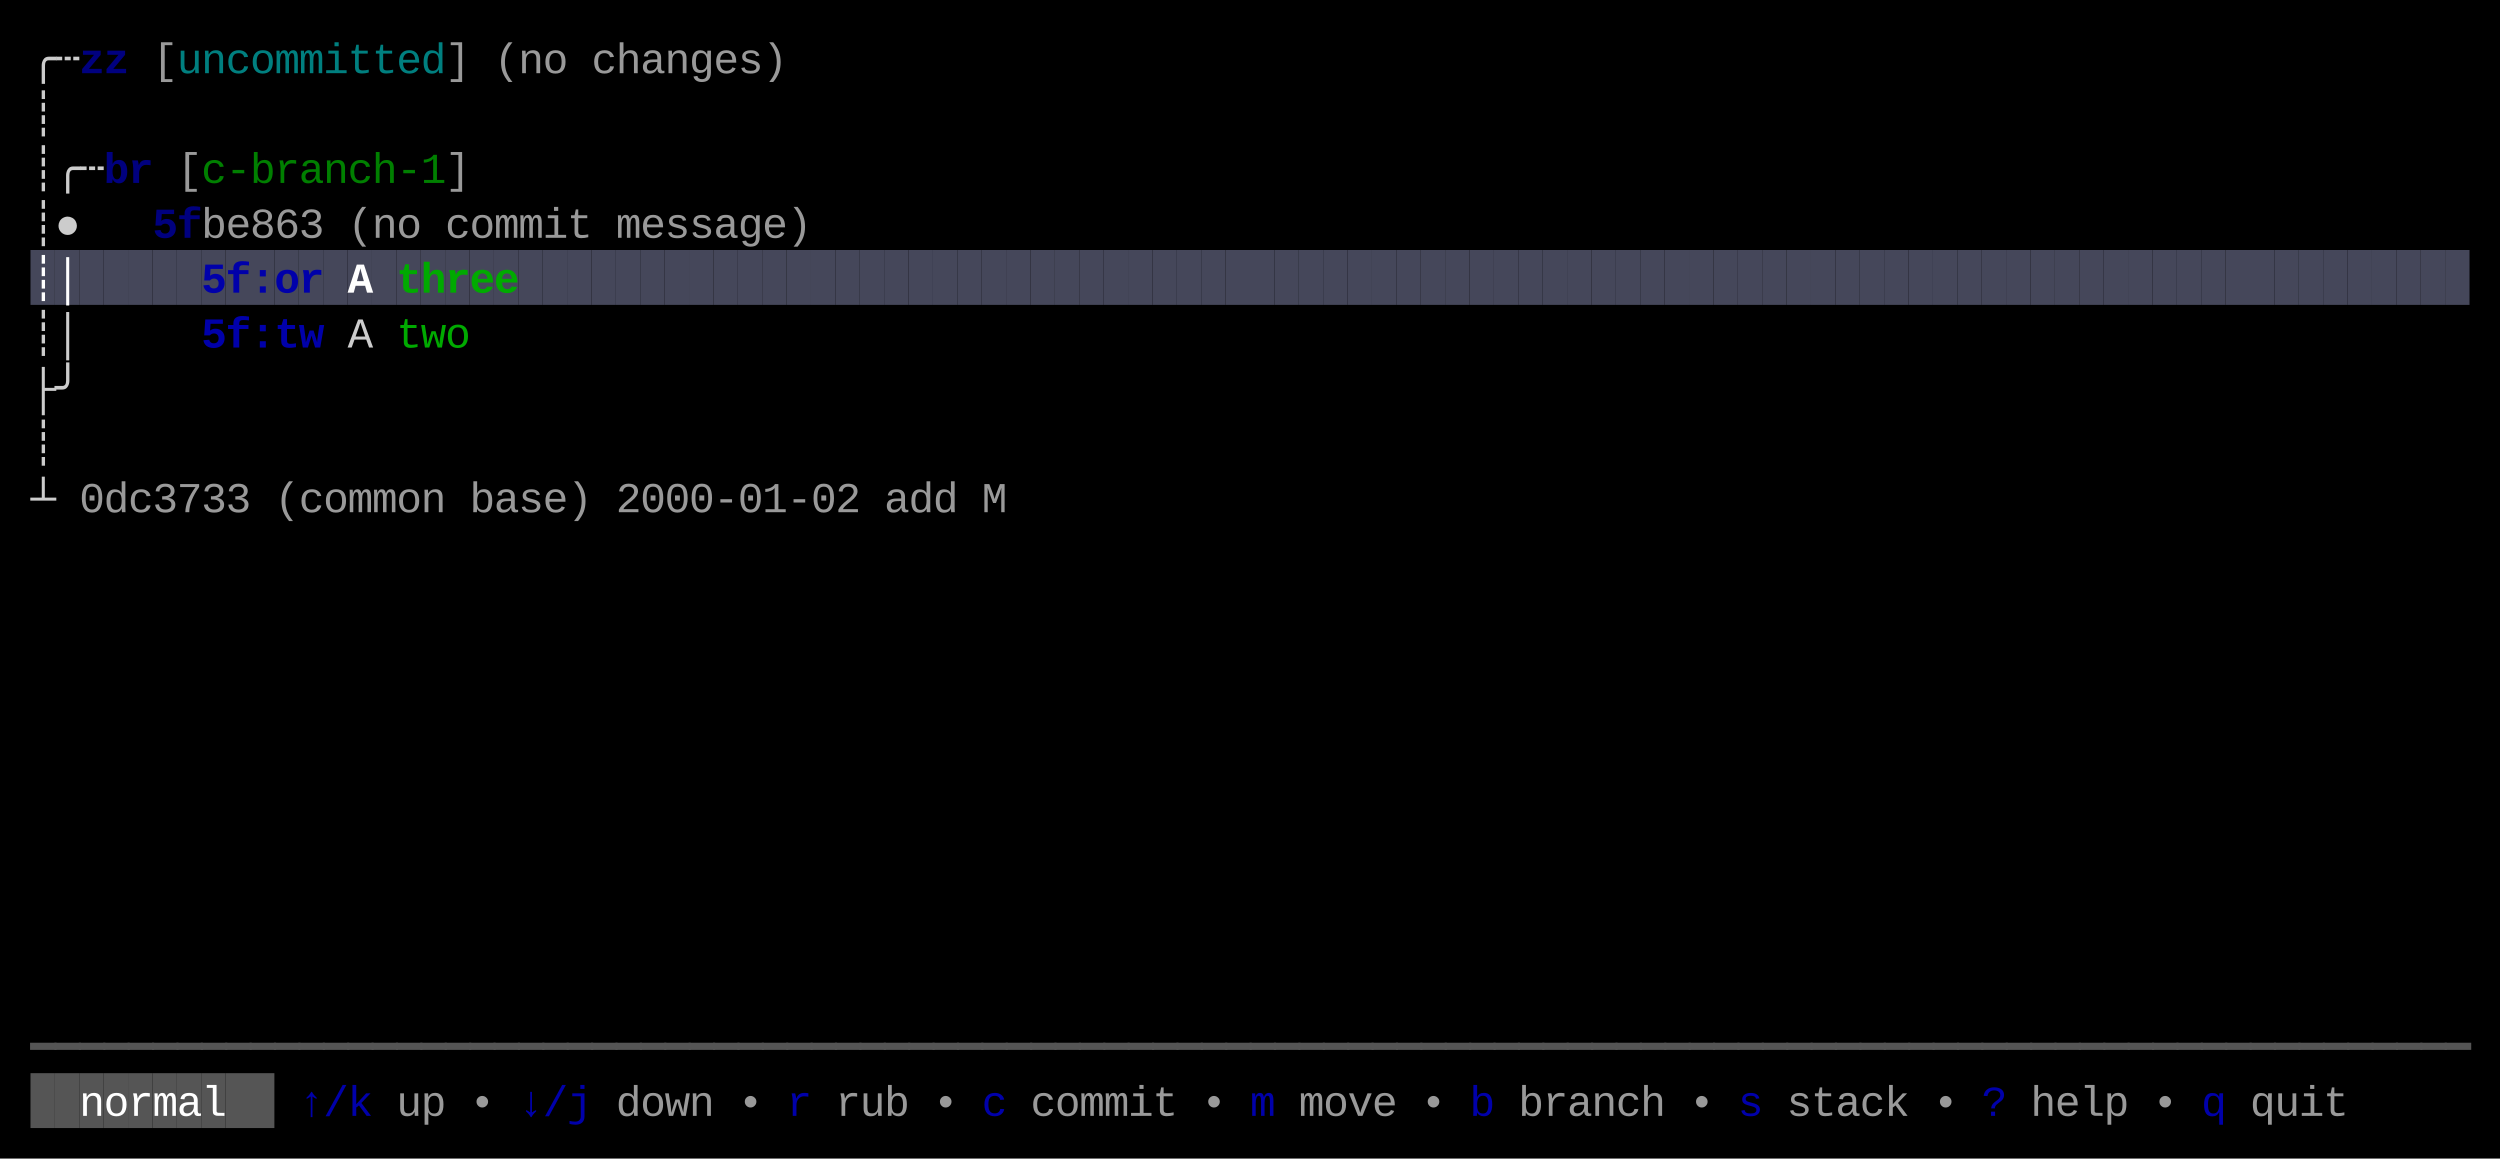
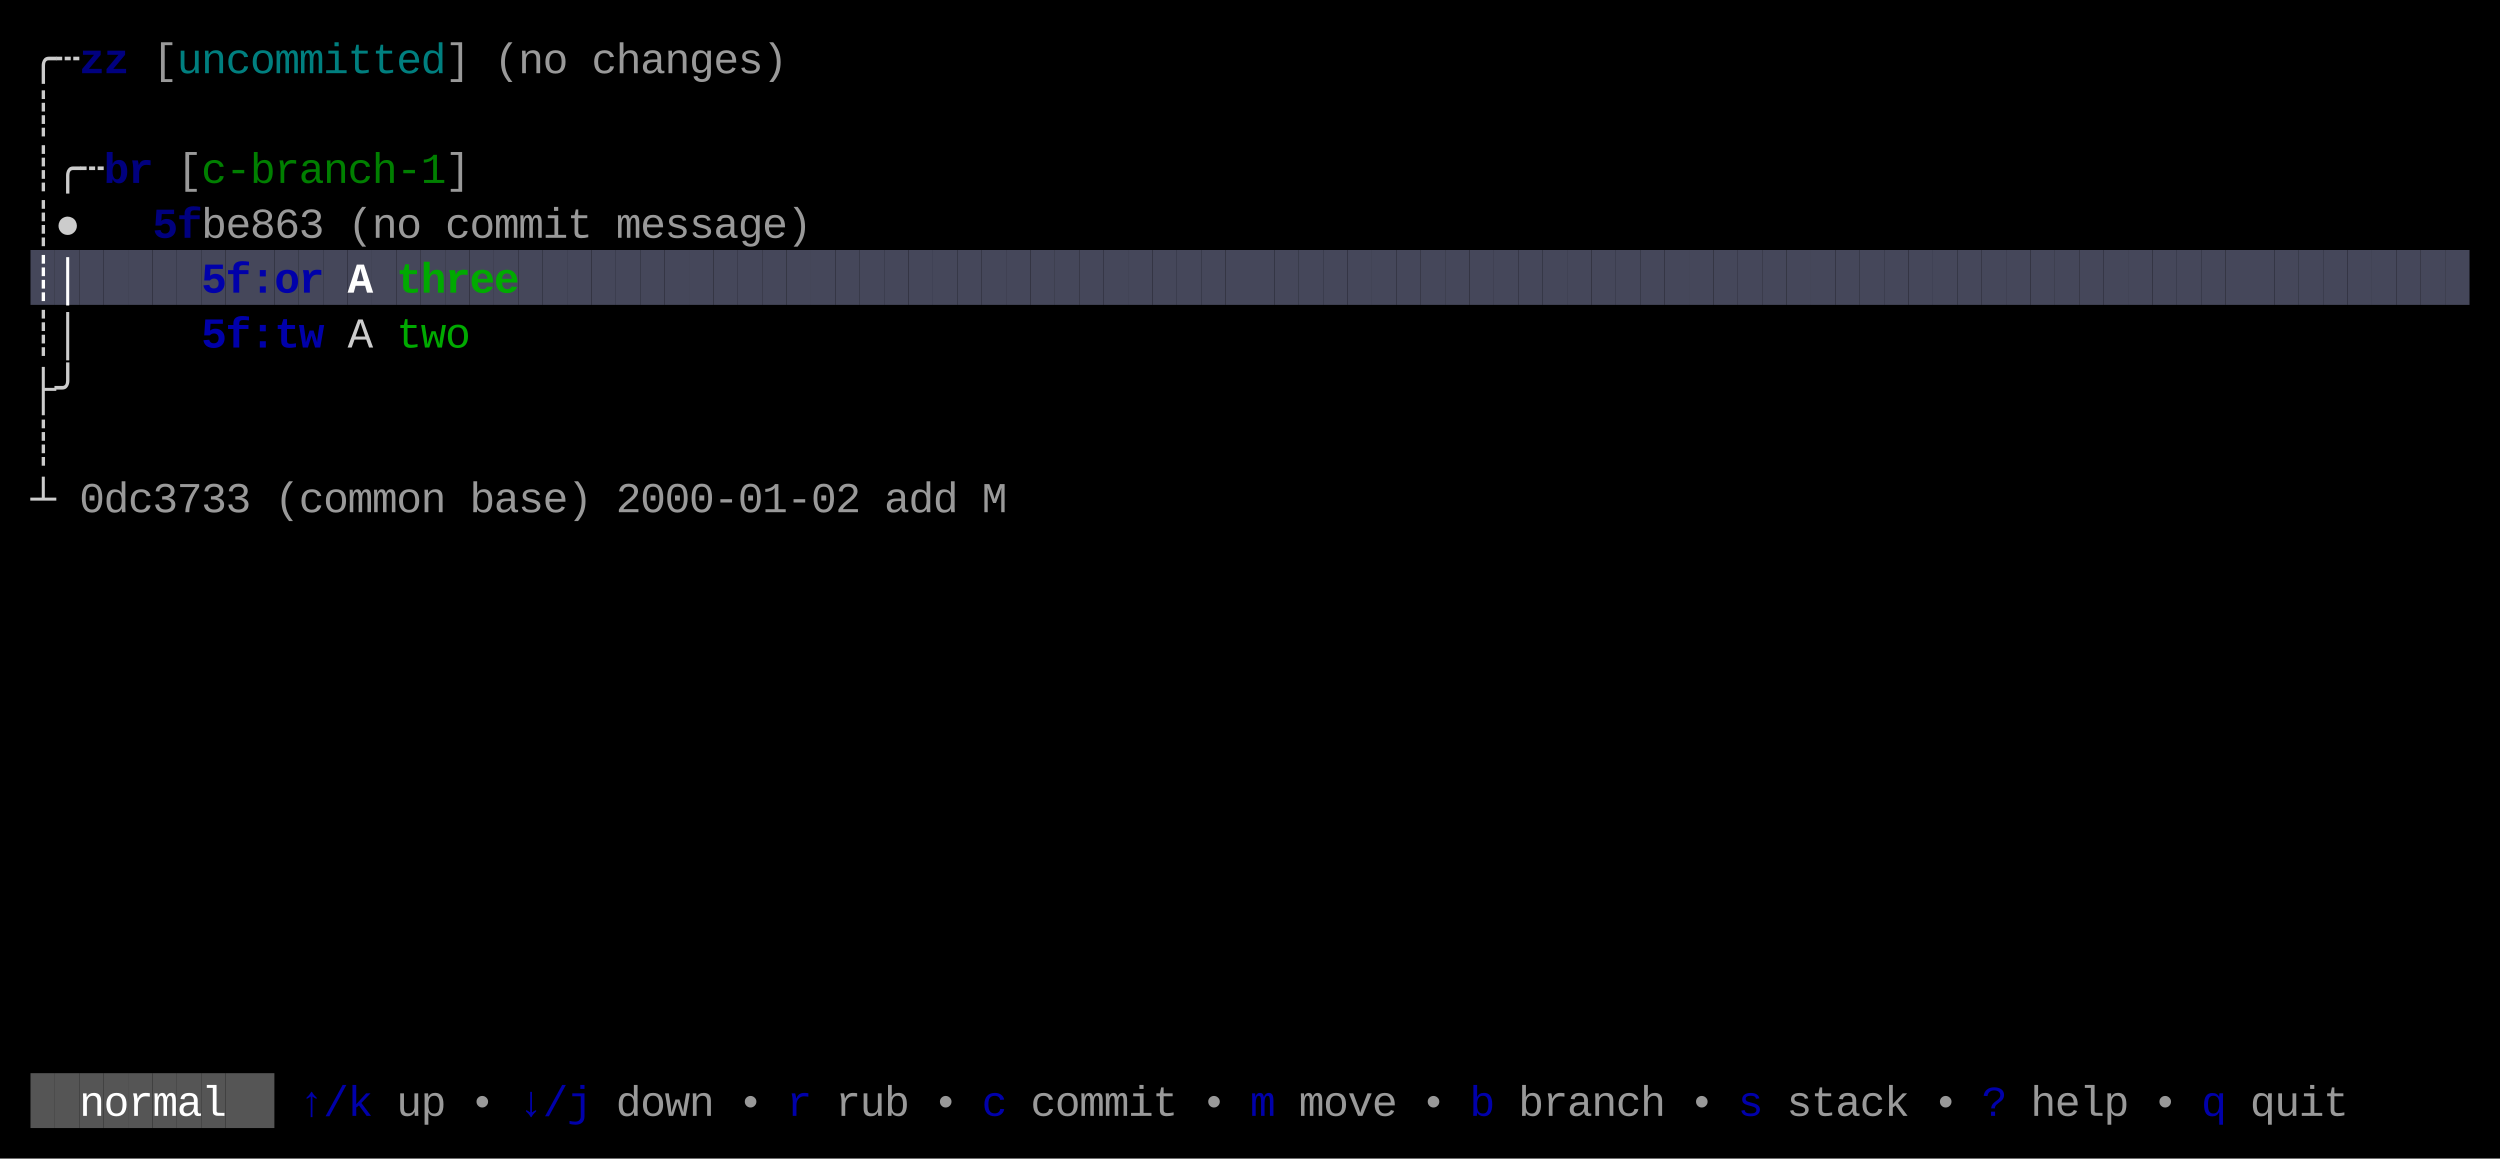
<svg xmlns="http://www.w3.org/2000/svg" width="820" height="380" viewBox="0 0 820 380">
  <rect x="0" y="0" width="820" height="380" fill="#000000" />
  <rect x="10" y="82" width="8" height="18" fill="#45475A" />
  <rect x="18" y="82" width="8" height="18" fill="#45475A" />
  <rect x="26" y="82" width="8" height="18" fill="#45475A" />
  <rect x="34" y="82" width="8" height="18" fill="#45475A" />
  <rect x="42" y="82" width="8" height="18" fill="#45475A" />
  <rect x="50" y="82" width="8" height="18" fill="#45475A" />
  <rect x="58" y="82" width="8" height="18" fill="#45475A" />
  <rect x="66" y="82" width="8" height="18" fill="#45475A" />
  <rect x="74" y="82" width="8" height="18" fill="#45475A" />
  <rect x="82" y="82" width="8" height="18" fill="#45475A" />
  <rect x="90" y="82" width="8" height="18" fill="#45475A" />
  <rect x="98" y="82" width="8" height="18" fill="#45475A" />
  <rect x="106" y="82" width="8" height="18" fill="#45475A" />
  <rect x="114" y="82" width="8" height="18" fill="#45475A" />
  <rect x="122" y="82" width="8" height="18" fill="#45475A" />
  <rect x="130" y="82" width="8" height="18" fill="#45475A" />
  <rect x="138" y="82" width="8" height="18" fill="#45475A" />
  <rect x="146" y="82" width="8" height="18" fill="#45475A" />
  <rect x="154" y="82" width="8" height="18" fill="#45475A" />
  <rect x="162" y="82" width="8" height="18" fill="#45475A" />
  <rect x="170" y="82" width="8" height="18" fill="#45475A" />
  <rect x="178" y="82" width="8" height="18" fill="#45475A" />
  <rect x="186" y="82" width="8" height="18" fill="#45475A" />
  <rect x="194" y="82" width="8" height="18" fill="#45475A" />
  <rect x="202" y="82" width="8" height="18" fill="#45475A" />
  <rect x="210" y="82" width="8" height="18" fill="#45475A" />
  <rect x="218" y="82" width="8" height="18" fill="#45475A" />
  <rect x="226" y="82" width="8" height="18" fill="#45475A" />
  <rect x="234" y="82" width="8" height="18" fill="#45475A" />
  <rect x="242" y="82" width="8" height="18" fill="#45475A" />
  <rect x="250" y="82" width="8" height="18" fill="#45475A" />
  <rect x="258" y="82" width="8" height="18" fill="#45475A" />
  <rect x="266" y="82" width="8" height="18" fill="#45475A" />
  <rect x="274" y="82" width="8" height="18" fill="#45475A" />
  <rect x="282" y="82" width="8" height="18" fill="#45475A" />
  <rect x="290" y="82" width="8" height="18" fill="#45475A" />
  <rect x="298" y="82" width="8" height="18" fill="#45475A" />
  <rect x="306" y="82" width="8" height="18" fill="#45475A" />
  <rect x="314" y="82" width="8" height="18" fill="#45475A" />
  <rect x="322" y="82" width="8" height="18" fill="#45475A" />
  <rect x="330" y="82" width="8" height="18" fill="#45475A" />
  <rect x="338" y="82" width="8" height="18" fill="#45475A" />
  <rect x="346" y="82" width="8" height="18" fill="#45475A" />
  <rect x="354" y="82" width="8" height="18" fill="#45475A" />
  <rect x="362" y="82" width="8" height="18" fill="#45475A" />
  <rect x="370" y="82" width="8" height="18" fill="#45475A" />
  <rect x="378" y="82" width="8" height="18" fill="#45475A" />
  <rect x="386" y="82" width="8" height="18" fill="#45475A" />
  <rect x="394" y="82" width="8" height="18" fill="#45475A" />
  <rect x="402" y="82" width="8" height="18" fill="#45475A" />
  <rect x="410" y="82" width="8" height="18" fill="#45475A" />
  <rect x="418" y="82" width="8" height="18" fill="#45475A" />
  <rect x="426" y="82" width="8" height="18" fill="#45475A" />
  <rect x="434" y="82" width="8" height="18" fill="#45475A" />
  <rect x="442" y="82" width="8" height="18" fill="#45475A" />
  <rect x="450" y="82" width="8" height="18" fill="#45475A" />
  <rect x="458" y="82" width="8" height="18" fill="#45475A" />
  <rect x="466" y="82" width="8" height="18" fill="#45475A" />
  <rect x="474" y="82" width="8" height="18" fill="#45475A" />
  <rect x="482" y="82" width="8" height="18" fill="#45475A" />
  <rect x="490" y="82" width="8" height="18" fill="#45475A" />
  <rect x="498" y="82" width="8" height="18" fill="#45475A" />
  <rect x="506" y="82" width="8" height="18" fill="#45475A" />
  <rect x="514" y="82" width="8" height="18" fill="#45475A" />
  <rect x="522" y="82" width="8" height="18" fill="#45475A" />
  <rect x="530" y="82" width="8" height="18" fill="#45475A" />
  <rect x="538" y="82" width="8" height="18" fill="#45475A" />
  <rect x="546" y="82" width="8" height="18" fill="#45475A" />
  <rect x="554" y="82" width="8" height="18" fill="#45475A" />
  <rect x="562" y="82" width="8" height="18" fill="#45475A" />
  <rect x="570" y="82" width="8" height="18" fill="#45475A" />
  <rect x="578" y="82" width="8" height="18" fill="#45475A" />
  <rect x="586" y="82" width="8" height="18" fill="#45475A" />
  <rect x="594" y="82" width="8" height="18" fill="#45475A" />
  <rect x="602" y="82" width="8" height="18" fill="#45475A" />
  <rect x="610" y="82" width="8" height="18" fill="#45475A" />
  <rect x="618" y="82" width="8" height="18" fill="#45475A" />
  <rect x="626" y="82" width="8" height="18" fill="#45475A" />
  <rect x="634" y="82" width="8" height="18" fill="#45475A" />
  <rect x="642" y="82" width="8" height="18" fill="#45475A" />
  <rect x="650" y="82" width="8" height="18" fill="#45475A" />
  <rect x="658" y="82" width="8" height="18" fill="#45475A" />
  <rect x="666" y="82" width="8" height="18" fill="#45475A" />
  <rect x="674" y="82" width="8" height="18" fill="#45475A" />
  <rect x="682" y="82" width="8" height="18" fill="#45475A" />
  <rect x="690" y="82" width="8" height="18" fill="#45475A" />
  <rect x="698" y="82" width="8" height="18" fill="#45475A" />
  <rect x="706" y="82" width="8" height="18" fill="#45475A" />
  <rect x="714" y="82" width="8" height="18" fill="#45475A" />
  <rect x="722" y="82" width="8" height="18" fill="#45475A" />
  <rect x="730" y="82" width="8" height="18" fill="#45475A" />
  <rect x="738" y="82" width="8" height="18" fill="#45475A" />
  <rect x="746" y="82" width="8" height="18" fill="#45475A" />
  <rect x="754" y="82" width="8" height="18" fill="#45475A" />
  <rect x="762" y="82" width="8" height="18" fill="#45475A" />
  <rect x="770" y="82" width="8" height="18" fill="#45475A" />
  <rect x="778" y="82" width="8" height="18" fill="#45475A" />
  <rect x="786" y="82" width="8" height="18" fill="#45475A" />
  <rect x="794" y="82" width="8" height="18" fill="#45475A" />
  <rect x="802" y="82" width="8" height="18" fill="#45475A" />
  <rect x="10" y="352" width="8" height="18" fill="#555555" />
  <rect x="18" y="352" width="8" height="18" fill="#555555" />
  <rect x="26" y="352" width="8" height="18" fill="#555555" />
  <rect x="34" y="352" width="8" height="18" fill="#555555" />
  <rect x="42" y="352" width="8" height="18" fill="#555555" />
  <rect x="50" y="352" width="8" height="18" fill="#555555" />
  <rect x="58" y="352" width="8" height="18" fill="#555555" />
  <rect x="66" y="352" width="8" height="18" fill="#555555" />
  <rect x="74" y="352" width="8" height="18" fill="#555555" />
  <rect x="82" y="352" width="8" height="18" fill="#555555" />
  <text x="10" y="24" style="fill:#CCCCCC;" font-family="Menlo, Monaco, 'Courier New', monospace" font-size="14" xml:space="preserve">╭</text>
  <text x="18" y="24" style="fill:#CCCCCC;" font-family="Menlo, Monaco, 'Courier New', monospace" font-size="14" xml:space="preserve">┄</text>
  <text x="26" y="24" style="fill:#0000AA;font-weight:bold;opacity:0.75;" font-family="Menlo, Monaco, 'Courier New', monospace" font-size="14" xml:space="preserve">z</text>
  <text x="34" y="24" style="fill:#0000AA;font-weight:bold;opacity:0.75;" font-family="Menlo, Monaco, 'Courier New', monospace" font-size="14" xml:space="preserve">z</text>
  <text x="50" y="24" style="fill:#CCCCCC;opacity:0.75;" font-family="Menlo, Monaco, 'Courier New', monospace" font-size="14" xml:space="preserve">[</text>
  <text x="58" y="24" style="fill:#00AAAA;opacity:0.75;" font-family="Menlo, Monaco, 'Courier New', monospace" font-size="14" xml:space="preserve">u</text>
  <text x="66" y="24" style="fill:#00AAAA;opacity:0.75;" font-family="Menlo, Monaco, 'Courier New', monospace" font-size="14" xml:space="preserve">n</text>
  <text x="74" y="24" style="fill:#00AAAA;opacity:0.75;" font-family="Menlo, Monaco, 'Courier New', monospace" font-size="14" xml:space="preserve">c</text>
  <text x="82" y="24" style="fill:#00AAAA;opacity:0.75;" font-family="Menlo, Monaco, 'Courier New', monospace" font-size="14" xml:space="preserve">o</text>
  <text x="90" y="24" style="fill:#00AAAA;opacity:0.75;" font-family="Menlo, Monaco, 'Courier New', monospace" font-size="14" xml:space="preserve">m</text>
  <text x="98" y="24" style="fill:#00AAAA;opacity:0.75;" font-family="Menlo, Monaco, 'Courier New', monospace" font-size="14" xml:space="preserve">m</text>
  <text x="106" y="24" style="fill:#00AAAA;opacity:0.75;" font-family="Menlo, Monaco, 'Courier New', monospace" font-size="14" xml:space="preserve">i</text>
  <text x="114" y="24" style="fill:#00AAAA;opacity:0.75;" font-family="Menlo, Monaco, 'Courier New', monospace" font-size="14" xml:space="preserve">t</text>
  <text x="122" y="24" style="fill:#00AAAA;opacity:0.75;" font-family="Menlo, Monaco, 'Courier New', monospace" font-size="14" xml:space="preserve">t</text>
  <text x="130" y="24" style="fill:#00AAAA;opacity:0.75;" font-family="Menlo, Monaco, 'Courier New', monospace" font-size="14" xml:space="preserve">e</text>
  <text x="138" y="24" style="fill:#00AAAA;opacity:0.75;" font-family="Menlo, Monaco, 'Courier New', monospace" font-size="14" xml:space="preserve">d</text>
  <text x="146" y="24" style="fill:#CCCCCC;opacity:0.75;" font-family="Menlo, Monaco, 'Courier New', monospace" font-size="14" xml:space="preserve">]</text>
  <text x="162" y="24" style="fill:#CCCCCC;opacity:0.75;" font-family="Menlo, Monaco, 'Courier New', monospace" font-size="14" xml:space="preserve">(</text>
  <text x="170" y="24" style="fill:#CCCCCC;opacity:0.75;" font-family="Menlo, Monaco, 'Courier New', monospace" font-size="14" xml:space="preserve">n</text>
  <text x="178" y="24" style="fill:#CCCCCC;opacity:0.75;" font-family="Menlo, Monaco, 'Courier New', monospace" font-size="14" xml:space="preserve">o</text>
  <text x="194" y="24" style="fill:#CCCCCC;opacity:0.75;" font-family="Menlo, Monaco, 'Courier New', monospace" font-size="14" xml:space="preserve">c</text>
  <text x="202" y="24" style="fill:#CCCCCC;opacity:0.75;" font-family="Menlo, Monaco, 'Courier New', monospace" font-size="14" xml:space="preserve">h</text>
  <text x="210" y="24" style="fill:#CCCCCC;opacity:0.75;" font-family="Menlo, Monaco, 'Courier New', monospace" font-size="14" xml:space="preserve">a</text>
  <text x="218" y="24" style="fill:#CCCCCC;opacity:0.75;" font-family="Menlo, Monaco, 'Courier New', monospace" font-size="14" xml:space="preserve">n</text>
  <text x="226" y="24" style="fill:#CCCCCC;opacity:0.75;" font-family="Menlo, Monaco, 'Courier New', monospace" font-size="14" xml:space="preserve">g</text>
  <text x="234" y="24" style="fill:#CCCCCC;opacity:0.75;" font-family="Menlo, Monaco, 'Courier New', monospace" font-size="14" xml:space="preserve">e</text>
  <text x="242" y="24" style="fill:#CCCCCC;opacity:0.75;" font-family="Menlo, Monaco, 'Courier New', monospace" font-size="14" xml:space="preserve">s</text>
  <text x="250" y="24" style="fill:#CCCCCC;opacity:0.75;" font-family="Menlo, Monaco, 'Courier New', monospace" font-size="14" xml:space="preserve">)</text>
  <text x="10" y="42" style="fill:#CCCCCC;" font-family="Menlo, Monaco, 'Courier New', monospace" font-size="14" xml:space="preserve">┊</text>
  <text x="10" y="60" style="fill:#CCCCCC;" font-family="Menlo, Monaco, 'Courier New', monospace" font-size="14" xml:space="preserve">┊</text>
  <text x="18" y="60" style="fill:#CCCCCC;" font-family="Menlo, Monaco, 'Courier New', monospace" font-size="14" xml:space="preserve">╭</text>
  <text x="26" y="60" style="fill:#CCCCCC;" font-family="Menlo, Monaco, 'Courier New', monospace" font-size="14" xml:space="preserve">┄</text>
  <text x="34" y="60" style="fill:#0000AA;font-weight:bold;opacity:0.75;" font-family="Menlo, Monaco, 'Courier New', monospace" font-size="14" xml:space="preserve">b</text>
  <text x="42" y="60" style="fill:#0000AA;font-weight:bold;opacity:0.75;" font-family="Menlo, Monaco, 'Courier New', monospace" font-size="14" xml:space="preserve">r</text>
  <text x="58" y="60" style="fill:#CCCCCC;opacity:0.75;" font-family="Menlo, Monaco, 'Courier New', monospace" font-size="14" xml:space="preserve">[</text>
  <text x="66" y="60" style="fill:#00AA00;opacity:0.75;" font-family="Menlo, Monaco, 'Courier New', monospace" font-size="14" xml:space="preserve">c</text>
  <text x="74" y="60" style="fill:#00AA00;opacity:0.75;" font-family="Menlo, Monaco, 'Courier New', monospace" font-size="14" xml:space="preserve">-</text>
  <text x="82" y="60" style="fill:#00AA00;opacity:0.75;" font-family="Menlo, Monaco, 'Courier New', monospace" font-size="14" xml:space="preserve">b</text>
  <text x="90" y="60" style="fill:#00AA00;opacity:0.75;" font-family="Menlo, Monaco, 'Courier New', monospace" font-size="14" xml:space="preserve">r</text>
  <text x="98" y="60" style="fill:#00AA00;opacity:0.75;" font-family="Menlo, Monaco, 'Courier New', monospace" font-size="14" xml:space="preserve">a</text>
  <text x="106" y="60" style="fill:#00AA00;opacity:0.75;" font-family="Menlo, Monaco, 'Courier New', monospace" font-size="14" xml:space="preserve">n</text>
  <text x="114" y="60" style="fill:#00AA00;opacity:0.75;" font-family="Menlo, Monaco, 'Courier New', monospace" font-size="14" xml:space="preserve">c</text>
  <text x="122" y="60" style="fill:#00AA00;opacity:0.75;" font-family="Menlo, Monaco, 'Courier New', monospace" font-size="14" xml:space="preserve">h</text>
  <text x="130" y="60" style="fill:#00AA00;opacity:0.75;" font-family="Menlo, Monaco, 'Courier New', monospace" font-size="14" xml:space="preserve">-</text>
  <text x="138" y="60" style="fill:#00AA00;opacity:0.75;" font-family="Menlo, Monaco, 'Courier New', monospace" font-size="14" xml:space="preserve">1</text>
  <text x="146" y="60" style="fill:#CCCCCC;opacity:0.75;" font-family="Menlo, Monaco, 'Courier New', monospace" font-size="14" xml:space="preserve">]</text>
  <text x="10" y="78" style="fill:#CCCCCC;" font-family="Menlo, Monaco, 'Courier New', monospace" font-size="14" xml:space="preserve">┊</text>
  <text x="18" y="78" style="fill:#CCCCCC;" font-family="Menlo, Monaco, 'Courier New', monospace" font-size="14" xml:space="preserve">●</text>
  <text x="50" y="78" style="fill:#0000AA;font-weight:bold;opacity:0.75;" font-family="Menlo, Monaco, 'Courier New', monospace" font-size="14" xml:space="preserve">5</text>
  <text x="58" y="78" style="fill:#0000AA;font-weight:bold;opacity:0.75;" font-family="Menlo, Monaco, 'Courier New', monospace" font-size="14" xml:space="preserve">f</text>
  <text x="66" y="78" style="fill:#CCCCCC;opacity:0.75;" font-family="Menlo, Monaco, 'Courier New', monospace" font-size="14" xml:space="preserve">b</text>
  <text x="74" y="78" style="fill:#CCCCCC;opacity:0.75;" font-family="Menlo, Monaco, 'Courier New', monospace" font-size="14" xml:space="preserve">e</text>
  <text x="82" y="78" style="fill:#CCCCCC;opacity:0.75;" font-family="Menlo, Monaco, 'Courier New', monospace" font-size="14" xml:space="preserve">8</text>
  <text x="90" y="78" style="fill:#CCCCCC;opacity:0.75;" font-family="Menlo, Monaco, 'Courier New', monospace" font-size="14" xml:space="preserve">6</text>
  <text x="98" y="78" style="fill:#CCCCCC;opacity:0.75;" font-family="Menlo, Monaco, 'Courier New', monospace" font-size="14" xml:space="preserve">3</text>
  <text x="114" y="78" style="fill:#CCCCCC;opacity:0.75;" font-family="Menlo, Monaco, 'Courier New', monospace" font-size="14" xml:space="preserve">(</text>
  <text x="122" y="78" style="fill:#CCCCCC;opacity:0.75;" font-family="Menlo, Monaco, 'Courier New', monospace" font-size="14" xml:space="preserve">n</text>
  <text x="130" y="78" style="fill:#CCCCCC;opacity:0.75;" font-family="Menlo, Monaco, 'Courier New', monospace" font-size="14" xml:space="preserve">o</text>
  <text x="146" y="78" style="fill:#CCCCCC;opacity:0.75;" font-family="Menlo, Monaco, 'Courier New', monospace" font-size="14" xml:space="preserve">c</text>
  <text x="154" y="78" style="fill:#CCCCCC;opacity:0.75;" font-family="Menlo, Monaco, 'Courier New', monospace" font-size="14" xml:space="preserve">o</text>
  <text x="162" y="78" style="fill:#CCCCCC;opacity:0.75;" font-family="Menlo, Monaco, 'Courier New', monospace" font-size="14" xml:space="preserve">m</text>
  <text x="170" y="78" style="fill:#CCCCCC;opacity:0.75;" font-family="Menlo, Monaco, 'Courier New', monospace" font-size="14" xml:space="preserve">m</text>
  <text x="178" y="78" style="fill:#CCCCCC;opacity:0.75;" font-family="Menlo, Monaco, 'Courier New', monospace" font-size="14" xml:space="preserve">i</text>
  <text x="186" y="78" style="fill:#CCCCCC;opacity:0.75;" font-family="Menlo, Monaco, 'Courier New', monospace" font-size="14" xml:space="preserve">t</text>
  <text x="202" y="78" style="fill:#CCCCCC;opacity:0.75;" font-family="Menlo, Monaco, 'Courier New', monospace" font-size="14" xml:space="preserve">m</text>
  <text x="210" y="78" style="fill:#CCCCCC;opacity:0.75;" font-family="Menlo, Monaco, 'Courier New', monospace" font-size="14" xml:space="preserve">e</text>
  <text x="218" y="78" style="fill:#CCCCCC;opacity:0.75;" font-family="Menlo, Monaco, 'Courier New', monospace" font-size="14" xml:space="preserve">s</text>
  <text x="226" y="78" style="fill:#CCCCCC;opacity:0.75;" font-family="Menlo, Monaco, 'Courier New', monospace" font-size="14" xml:space="preserve">s</text>
  <text x="234" y="78" style="fill:#CCCCCC;opacity:0.75;" font-family="Menlo, Monaco, 'Courier New', monospace" font-size="14" xml:space="preserve">a</text>
  <text x="242" y="78" style="fill:#CCCCCC;opacity:0.75;" font-family="Menlo, Monaco, 'Courier New', monospace" font-size="14" xml:space="preserve">g</text>
  <text x="250" y="78" style="fill:#CCCCCC;opacity:0.75;" font-family="Menlo, Monaco, 'Courier New', monospace" font-size="14" xml:space="preserve">e</text>
  <text x="258" y="78" style="fill:#CCCCCC;opacity:0.75;" font-family="Menlo, Monaco, 'Courier New', monospace" font-size="14" xml:space="preserve">)</text>
  <text x="10" y="96" style="fill:#FFFFFF;font-weight:bold;" font-family="Menlo, Monaco, 'Courier New', monospace" font-size="14" xml:space="preserve">┊</text>
  <text x="18" y="96" style="fill:#FFFFFF;font-weight:bold;" font-family="Menlo, Monaco, 'Courier New', monospace" font-size="14" xml:space="preserve">│</text>
  <text x="66" y="96" style="fill:#0000AA;font-weight:bold;" font-family="Menlo, Monaco, 'Courier New', monospace" font-size="14" xml:space="preserve">5</text>
  <text x="74" y="96" style="fill:#0000AA;font-weight:bold;" font-family="Menlo, Monaco, 'Courier New', monospace" font-size="14" xml:space="preserve">f</text>
  <text x="82" y="96" style="fill:#0000AA;font-weight:bold;" font-family="Menlo, Monaco, 'Courier New', monospace" font-size="14" xml:space="preserve">:</text>
  <text x="90" y="96" style="fill:#0000AA;font-weight:bold;" font-family="Menlo, Monaco, 'Courier New', monospace" font-size="14" xml:space="preserve">o</text>
  <text x="98" y="96" style="fill:#0000AA;font-weight:bold;" font-family="Menlo, Monaco, 'Courier New', monospace" font-size="14" xml:space="preserve">r</text>
  <text x="114" y="96" style="fill:#FFFFFF;font-weight:bold;" font-family="Menlo, Monaco, 'Courier New', monospace" font-size="14" xml:space="preserve">A</text>
  <text x="130" y="96" style="fill:#00AA00;font-weight:bold;" font-family="Menlo, Monaco, 'Courier New', monospace" font-size="14" xml:space="preserve">t</text>
  <text x="138" y="96" style="fill:#00AA00;font-weight:bold;" font-family="Menlo, Monaco, 'Courier New', monospace" font-size="14" xml:space="preserve">h</text>
  <text x="146" y="96" style="fill:#00AA00;font-weight:bold;" font-family="Menlo, Monaco, 'Courier New', monospace" font-size="14" xml:space="preserve">r</text>
  <text x="154" y="96" style="fill:#00AA00;font-weight:bold;" font-family="Menlo, Monaco, 'Courier New', monospace" font-size="14" xml:space="preserve">e</text>
  <text x="162" y="96" style="fill:#00AA00;font-weight:bold;" font-family="Menlo, Monaco, 'Courier New', monospace" font-size="14" xml:space="preserve">e</text>
  <text x="10" y="114" style="fill:#CCCCCC;" font-family="Menlo, Monaco, 'Courier New', monospace" font-size="14" xml:space="preserve">┊</text>
  <text x="18" y="114" style="fill:#CCCCCC;" font-family="Menlo, Monaco, 'Courier New', monospace" font-size="14" xml:space="preserve">│</text>
  <text x="66" y="114" style="fill:#0000AA;font-weight:bold;" font-family="Menlo, Monaco, 'Courier New', monospace" font-size="14" xml:space="preserve">5</text>
  <text x="74" y="114" style="fill:#0000AA;font-weight:bold;" font-family="Menlo, Monaco, 'Courier New', monospace" font-size="14" xml:space="preserve">f</text>
  <text x="82" y="114" style="fill:#0000AA;font-weight:bold;" font-family="Menlo, Monaco, 'Courier New', monospace" font-size="14" xml:space="preserve">:</text>
  <text x="90" y="114" style="fill:#0000AA;font-weight:bold;" font-family="Menlo, Monaco, 'Courier New', monospace" font-size="14" xml:space="preserve">t</text>
  <text x="98" y="114" style="fill:#0000AA;font-weight:bold;" font-family="Menlo, Monaco, 'Courier New', monospace" font-size="14" xml:space="preserve">w</text>
  <text x="114" y="114" style="fill:#CCCCCC;" font-family="Menlo, Monaco, 'Courier New', monospace" font-size="14" xml:space="preserve">A</text>
  <text x="130" y="114" style="fill:#00AA00;" font-family="Menlo, Monaco, 'Courier New', monospace" font-size="14" xml:space="preserve">t</text>
  <text x="138" y="114" style="fill:#00AA00;" font-family="Menlo, Monaco, 'Courier New', monospace" font-size="14" xml:space="preserve">w</text>
  <text x="146" y="114" style="fill:#00AA00;" font-family="Menlo, Monaco, 'Courier New', monospace" font-size="14" xml:space="preserve">o</text>
  <text x="10" y="132" style="fill:#CCCCCC;" font-family="Menlo, Monaco, 'Courier New', monospace" font-size="14" xml:space="preserve">├</text>
  <text x="18" y="132" style="fill:#CCCCCC;" font-family="Menlo, Monaco, 'Courier New', monospace" font-size="14" xml:space="preserve">╯</text>
  <text x="10" y="150" style="fill:#CCCCCC;" font-family="Menlo, Monaco, 'Courier New', monospace" font-size="14" xml:space="preserve">┊</text>
  <text x="10" y="168" style="fill:#CCCCCC;" font-family="Menlo, Monaco, 'Courier New', monospace" font-size="14" xml:space="preserve">┴</text>
  <text x="26" y="168" style="fill:#CCCCCC;opacity:0.75;" font-family="Menlo, Monaco, 'Courier New', monospace" font-size="14" xml:space="preserve">0</text>
  <text x="34" y="168" style="fill:#CCCCCC;opacity:0.75;" font-family="Menlo, Monaco, 'Courier New', monospace" font-size="14" xml:space="preserve">d</text>
  <text x="42" y="168" style="fill:#CCCCCC;opacity:0.75;" font-family="Menlo, Monaco, 'Courier New', monospace" font-size="14" xml:space="preserve">c</text>
  <text x="50" y="168" style="fill:#CCCCCC;opacity:0.75;" font-family="Menlo, Monaco, 'Courier New', monospace" font-size="14" xml:space="preserve">3</text>
  <text x="58" y="168" style="fill:#CCCCCC;opacity:0.75;" font-family="Menlo, Monaco, 'Courier New', monospace" font-size="14" xml:space="preserve">7</text>
  <text x="66" y="168" style="fill:#CCCCCC;opacity:0.75;" font-family="Menlo, Monaco, 'Courier New', monospace" font-size="14" xml:space="preserve">3</text>
  <text x="74" y="168" style="fill:#CCCCCC;opacity:0.75;" font-family="Menlo, Monaco, 'Courier New', monospace" font-size="14" xml:space="preserve">3</text>
  <text x="90" y="168" style="fill:#CCCCCC;opacity:0.75;" font-family="Menlo, Monaco, 'Courier New', monospace" font-size="14" xml:space="preserve">(</text>
  <text x="98" y="168" style="fill:#CCCCCC;opacity:0.75;" font-family="Menlo, Monaco, 'Courier New', monospace" font-size="14" xml:space="preserve">c</text>
  <text x="106" y="168" style="fill:#CCCCCC;opacity:0.75;" font-family="Menlo, Monaco, 'Courier New', monospace" font-size="14" xml:space="preserve">o</text>
  <text x="114" y="168" style="fill:#CCCCCC;opacity:0.75;" font-family="Menlo, Monaco, 'Courier New', monospace" font-size="14" xml:space="preserve">m</text>
  <text x="122" y="168" style="fill:#CCCCCC;opacity:0.75;" font-family="Menlo, Monaco, 'Courier New', monospace" font-size="14" xml:space="preserve">m</text>
  <text x="130" y="168" style="fill:#CCCCCC;opacity:0.75;" font-family="Menlo, Monaco, 'Courier New', monospace" font-size="14" xml:space="preserve">o</text>
  <text x="138" y="168" style="fill:#CCCCCC;opacity:0.75;" font-family="Menlo, Monaco, 'Courier New', monospace" font-size="14" xml:space="preserve">n</text>
  <text x="154" y="168" style="fill:#CCCCCC;opacity:0.75;" font-family="Menlo, Monaco, 'Courier New', monospace" font-size="14" xml:space="preserve">b</text>
  <text x="162" y="168" style="fill:#CCCCCC;opacity:0.75;" font-family="Menlo, Monaco, 'Courier New', monospace" font-size="14" xml:space="preserve">a</text>
  <text x="170" y="168" style="fill:#CCCCCC;opacity:0.75;" font-family="Menlo, Monaco, 'Courier New', monospace" font-size="14" xml:space="preserve">s</text>
  <text x="178" y="168" style="fill:#CCCCCC;opacity:0.75;" font-family="Menlo, Monaco, 'Courier New', monospace" font-size="14" xml:space="preserve">e</text>
  <text x="186" y="168" style="fill:#CCCCCC;opacity:0.75;" font-family="Menlo, Monaco, 'Courier New', monospace" font-size="14" xml:space="preserve">)</text>
  <text x="202" y="168" style="fill:#CCCCCC;opacity:0.75;" font-family="Menlo, Monaco, 'Courier New', monospace" font-size="14" xml:space="preserve">2</text>
  <text x="210" y="168" style="fill:#CCCCCC;opacity:0.75;" font-family="Menlo, Monaco, 'Courier New', monospace" font-size="14" xml:space="preserve">0</text>
  <text x="218" y="168" style="fill:#CCCCCC;opacity:0.75;" font-family="Menlo, Monaco, 'Courier New', monospace" font-size="14" xml:space="preserve">0</text>
  <text x="226" y="168" style="fill:#CCCCCC;opacity:0.75;" font-family="Menlo, Monaco, 'Courier New', monospace" font-size="14" xml:space="preserve">0</text>
  <text x="234" y="168" style="fill:#CCCCCC;opacity:0.75;" font-family="Menlo, Monaco, 'Courier New', monospace" font-size="14" xml:space="preserve">-</text>
  <text x="242" y="168" style="fill:#CCCCCC;opacity:0.75;" font-family="Menlo, Monaco, 'Courier New', monospace" font-size="14" xml:space="preserve">0</text>
  <text x="250" y="168" style="fill:#CCCCCC;opacity:0.75;" font-family="Menlo, Monaco, 'Courier New', monospace" font-size="14" xml:space="preserve">1</text>
  <text x="258" y="168" style="fill:#CCCCCC;opacity:0.75;" font-family="Menlo, Monaco, 'Courier New', monospace" font-size="14" xml:space="preserve">-</text>
  <text x="266" y="168" style="fill:#CCCCCC;opacity:0.75;" font-family="Menlo, Monaco, 'Courier New', monospace" font-size="14" xml:space="preserve">0</text>
  <text x="274" y="168" style="fill:#CCCCCC;opacity:0.75;" font-family="Menlo, Monaco, 'Courier New', monospace" font-size="14" xml:space="preserve">2</text>
  <text x="290" y="168" style="fill:#CCCCCC;opacity:0.75;" font-family="Menlo, Monaco, 'Courier New', monospace" font-size="14" xml:space="preserve">a</text>
  <text x="298" y="168" style="fill:#CCCCCC;opacity:0.75;" font-family="Menlo, Monaco, 'Courier New', monospace" font-size="14" xml:space="preserve">d</text>
  <text x="306" y="168" style="fill:#CCCCCC;opacity:0.75;" font-family="Menlo, Monaco, 'Courier New', monospace" font-size="14" xml:space="preserve">d</text>
  <text x="322" y="168" style="fill:#CCCCCC;opacity:0.75;" font-family="Menlo, Monaco, 'Courier New', monospace" font-size="14" xml:space="preserve">M</text>
-   <text x="10" y="348" style="fill:#555555;" font-family="Menlo, Monaco, 'Courier New', monospace" font-size="14" xml:space="preserve">━</text>
-   <text x="18" y="348" style="fill:#555555;" font-family="Menlo, Monaco, 'Courier New', monospace" font-size="14" xml:space="preserve">━</text>
-   <text x="26" y="348" style="fill:#555555;" font-family="Menlo, Monaco, 'Courier New', monospace" font-size="14" xml:space="preserve">━</text>
-   <text x="34" y="348" style="fill:#555555;" font-family="Menlo, Monaco, 'Courier New', monospace" font-size="14" xml:space="preserve">━</text>
-   <text x="42" y="348" style="fill:#555555;" font-family="Menlo, Monaco, 'Courier New', monospace" font-size="14" xml:space="preserve">━</text>
-   <text x="50" y="348" style="fill:#555555;" font-family="Menlo, Monaco, 'Courier New', monospace" font-size="14" xml:space="preserve">━</text>
-   <text x="58" y="348" style="fill:#555555;" font-family="Menlo, Monaco, 'Courier New', monospace" font-size="14" xml:space="preserve">━</text>
-   <text x="66" y="348" style="fill:#555555;" font-family="Menlo, Monaco, 'Courier New', monospace" font-size="14" xml:space="preserve">━</text>
-   <text x="74" y="348" style="fill:#555555;" font-family="Menlo, Monaco, 'Courier New', monospace" font-size="14" xml:space="preserve">━</text>
-   <text x="82" y="348" style="fill:#555555;" font-family="Menlo, Monaco, 'Courier New', monospace" font-size="14" xml:space="preserve">━</text>
-   <text x="90" y="348" style="fill:#555555;" font-family="Menlo, Monaco, 'Courier New', monospace" font-size="14" xml:space="preserve">━</text>
-   <text x="98" y="348" style="fill:#555555;" font-family="Menlo, Monaco, 'Courier New', monospace" font-size="14" xml:space="preserve">━</text>
-   <text x="106" y="348" style="fill:#555555;" font-family="Menlo, Monaco, 'Courier New', monospace" font-size="14" xml:space="preserve">━</text>
-   <text x="114" y="348" style="fill:#555555;" font-family="Menlo, Monaco, 'Courier New', monospace" font-size="14" xml:space="preserve">━</text>
-   <text x="122" y="348" style="fill:#555555;" font-family="Menlo, Monaco, 'Courier New', monospace" font-size="14" xml:space="preserve">━</text>
-   <text x="130" y="348" style="fill:#555555;" font-family="Menlo, Monaco, 'Courier New', monospace" font-size="14" xml:space="preserve">━</text>
-   <text x="138" y="348" style="fill:#555555;" font-family="Menlo, Monaco, 'Courier New', monospace" font-size="14" xml:space="preserve">━</text>
-   <text x="146" y="348" style="fill:#555555;" font-family="Menlo, Monaco, 'Courier New', monospace" font-size="14" xml:space="preserve">━</text>
-   <text x="154" y="348" style="fill:#555555;" font-family="Menlo, Monaco, 'Courier New', monospace" font-size="14" xml:space="preserve">━</text>
-   <text x="162" y="348" style="fill:#555555;" font-family="Menlo, Monaco, 'Courier New', monospace" font-size="14" xml:space="preserve">━</text>
-   <text x="170" y="348" style="fill:#555555;" font-family="Menlo, Monaco, 'Courier New', monospace" font-size="14" xml:space="preserve">━</text>
-   <text x="178" y="348" style="fill:#555555;" font-family="Menlo, Monaco, 'Courier New', monospace" font-size="14" xml:space="preserve">━</text>
-   <text x="186" y="348" style="fill:#555555;" font-family="Menlo, Monaco, 'Courier New', monospace" font-size="14" xml:space="preserve">━</text>
-   <text x="194" y="348" style="fill:#555555;" font-family="Menlo, Monaco, 'Courier New', monospace" font-size="14" xml:space="preserve">━</text>
-   <text x="202" y="348" style="fill:#555555;" font-family="Menlo, Monaco, 'Courier New', monospace" font-size="14" xml:space="preserve">━</text>
-   <text x="210" y="348" style="fill:#555555;" font-family="Menlo, Monaco, 'Courier New', monospace" font-size="14" xml:space="preserve">━</text>
-   <text x="218" y="348" style="fill:#555555;" font-family="Menlo, Monaco, 'Courier New', monospace" font-size="14" xml:space="preserve">━</text>
-   <text x="226" y="348" style="fill:#555555;" font-family="Menlo, Monaco, 'Courier New', monospace" font-size="14" xml:space="preserve">━</text>
-   <text x="234" y="348" style="fill:#555555;" font-family="Menlo, Monaco, 'Courier New', monospace" font-size="14" xml:space="preserve">━</text>
-   <text x="242" y="348" style="fill:#555555;" font-family="Menlo, Monaco, 'Courier New', monospace" font-size="14" xml:space="preserve">━</text>
-   <text x="250" y="348" style="fill:#555555;" font-family="Menlo, Monaco, 'Courier New', monospace" font-size="14" xml:space="preserve">━</text>
-   <text x="258" y="348" style="fill:#555555;" font-family="Menlo, Monaco, 'Courier New', monospace" font-size="14" xml:space="preserve">━</text>
-   <text x="266" y="348" style="fill:#555555;" font-family="Menlo, Monaco, 'Courier New', monospace" font-size="14" xml:space="preserve">━</text>
-   <text x="274" y="348" style="fill:#555555;" font-family="Menlo, Monaco, 'Courier New', monospace" font-size="14" xml:space="preserve">━</text>
-   <text x="282" y="348" style="fill:#555555;" font-family="Menlo, Monaco, 'Courier New', monospace" font-size="14" xml:space="preserve">━</text>
-   <text x="290" y="348" style="fill:#555555;" font-family="Menlo, Monaco, 'Courier New', monospace" font-size="14" xml:space="preserve">━</text>
-   <text x="298" y="348" style="fill:#555555;" font-family="Menlo, Monaco, 'Courier New', monospace" font-size="14" xml:space="preserve">━</text>
-   <text x="306" y="348" style="fill:#555555;" font-family="Menlo, Monaco, 'Courier New', monospace" font-size="14" xml:space="preserve">━</text>
-   <text x="314" y="348" style="fill:#555555;" font-family="Menlo, Monaco, 'Courier New', monospace" font-size="14" xml:space="preserve">━</text>
-   <text x="322" y="348" style="fill:#555555;" font-family="Menlo, Monaco, 'Courier New', monospace" font-size="14" xml:space="preserve">━</text>
-   <text x="330" y="348" style="fill:#555555;" font-family="Menlo, Monaco, 'Courier New', monospace" font-size="14" xml:space="preserve">━</text>
-   <text x="338" y="348" style="fill:#555555;" font-family="Menlo, Monaco, 'Courier New', monospace" font-size="14" xml:space="preserve">━</text>
-   <text x="346" y="348" style="fill:#555555;" font-family="Menlo, Monaco, 'Courier New', monospace" font-size="14" xml:space="preserve">━</text>
-   <text x="354" y="348" style="fill:#555555;" font-family="Menlo, Monaco, 'Courier New', monospace" font-size="14" xml:space="preserve">━</text>
-   <text x="362" y="348" style="fill:#555555;" font-family="Menlo, Monaco, 'Courier New', monospace" font-size="14" xml:space="preserve">━</text>
-   <text x="370" y="348" style="fill:#555555;" font-family="Menlo, Monaco, 'Courier New', monospace" font-size="14" xml:space="preserve">━</text>
-   <text x="378" y="348" style="fill:#555555;" font-family="Menlo, Monaco, 'Courier New', monospace" font-size="14" xml:space="preserve">━</text>
-   <text x="386" y="348" style="fill:#555555;" font-family="Menlo, Monaco, 'Courier New', monospace" font-size="14" xml:space="preserve">━</text>
-   <text x="394" y="348" style="fill:#555555;" font-family="Menlo, Monaco, 'Courier New', monospace" font-size="14" xml:space="preserve">━</text>
-   <text x="402" y="348" style="fill:#555555;" font-family="Menlo, Monaco, 'Courier New', monospace" font-size="14" xml:space="preserve">━</text>
-   <text x="410" y="348" style="fill:#555555;" font-family="Menlo, Monaco, 'Courier New', monospace" font-size="14" xml:space="preserve">━</text>
-   <text x="418" y="348" style="fill:#555555;" font-family="Menlo, Monaco, 'Courier New', monospace" font-size="14" xml:space="preserve">━</text>
-   <text x="426" y="348" style="fill:#555555;" font-family="Menlo, Monaco, 'Courier New', monospace" font-size="14" xml:space="preserve">━</text>
-   <text x="434" y="348" style="fill:#555555;" font-family="Menlo, Monaco, 'Courier New', monospace" font-size="14" xml:space="preserve">━</text>
-   <text x="442" y="348" style="fill:#555555;" font-family="Menlo, Monaco, 'Courier New', monospace" font-size="14" xml:space="preserve">━</text>
-   <text x="450" y="348" style="fill:#555555;" font-family="Menlo, Monaco, 'Courier New', monospace" font-size="14" xml:space="preserve">━</text>
-   <text x="458" y="348" style="fill:#555555;" font-family="Menlo, Monaco, 'Courier New', monospace" font-size="14" xml:space="preserve">━</text>
-   <text x="466" y="348" style="fill:#555555;" font-family="Menlo, Monaco, 'Courier New', monospace" font-size="14" xml:space="preserve">━</text>
-   <text x="474" y="348" style="fill:#555555;" font-family="Menlo, Monaco, 'Courier New', monospace" font-size="14" xml:space="preserve">━</text>
-   <text x="482" y="348" style="fill:#555555;" font-family="Menlo, Monaco, 'Courier New', monospace" font-size="14" xml:space="preserve">━</text>
-   <text x="490" y="348" style="fill:#555555;" font-family="Menlo, Monaco, 'Courier New', monospace" font-size="14" xml:space="preserve">━</text>
-   <text x="498" y="348" style="fill:#555555;" font-family="Menlo, Monaco, 'Courier New', monospace" font-size="14" xml:space="preserve">━</text>
-   <text x="506" y="348" style="fill:#555555;" font-family="Menlo, Monaco, 'Courier New', monospace" font-size="14" xml:space="preserve">━</text>
-   <text x="514" y="348" style="fill:#555555;" font-family="Menlo, Monaco, 'Courier New', monospace" font-size="14" xml:space="preserve">━</text>
-   <text x="522" y="348" style="fill:#555555;" font-family="Menlo, Monaco, 'Courier New', monospace" font-size="14" xml:space="preserve">━</text>
-   <text x="530" y="348" style="fill:#555555;" font-family="Menlo, Monaco, 'Courier New', monospace" font-size="14" xml:space="preserve">━</text>
-   <text x="538" y="348" style="fill:#555555;" font-family="Menlo, Monaco, 'Courier New', monospace" font-size="14" xml:space="preserve">━</text>
-   <text x="546" y="348" style="fill:#555555;" font-family="Menlo, Monaco, 'Courier New', monospace" font-size="14" xml:space="preserve">━</text>
-   <text x="554" y="348" style="fill:#555555;" font-family="Menlo, Monaco, 'Courier New', monospace" font-size="14" xml:space="preserve">━</text>
-   <text x="562" y="348" style="fill:#555555;" font-family="Menlo, Monaco, 'Courier New', monospace" font-size="14" xml:space="preserve">━</text>
-   <text x="570" y="348" style="fill:#555555;" font-family="Menlo, Monaco, 'Courier New', monospace" font-size="14" xml:space="preserve">━</text>
-   <text x="578" y="348" style="fill:#555555;" font-family="Menlo, Monaco, 'Courier New', monospace" font-size="14" xml:space="preserve">━</text>
-   <text x="586" y="348" style="fill:#555555;" font-family="Menlo, Monaco, 'Courier New', monospace" font-size="14" xml:space="preserve">━</text>
-   <text x="594" y="348" style="fill:#555555;" font-family="Menlo, Monaco, 'Courier New', monospace" font-size="14" xml:space="preserve">━</text>
-   <text x="602" y="348" style="fill:#555555;" font-family="Menlo, Monaco, 'Courier New', monospace" font-size="14" xml:space="preserve">━</text>
-   <text x="610" y="348" style="fill:#555555;" font-family="Menlo, Monaco, 'Courier New', monospace" font-size="14" xml:space="preserve">━</text>
-   <text x="618" y="348" style="fill:#555555;" font-family="Menlo, Monaco, 'Courier New', monospace" font-size="14" xml:space="preserve">━</text>
-   <text x="626" y="348" style="fill:#555555;" font-family="Menlo, Monaco, 'Courier New', monospace" font-size="14" xml:space="preserve">━</text>
-   <text x="634" y="348" style="fill:#555555;" font-family="Menlo, Monaco, 'Courier New', monospace" font-size="14" xml:space="preserve">━</text>
-   <text x="642" y="348" style="fill:#555555;" font-family="Menlo, Monaco, 'Courier New', monospace" font-size="14" xml:space="preserve">━</text>
-   <text x="650" y="348" style="fill:#555555;" font-family="Menlo, Monaco, 'Courier New', monospace" font-size="14" xml:space="preserve">━</text>
-   <text x="658" y="348" style="fill:#555555;" font-family="Menlo, Monaco, 'Courier New', monospace" font-size="14" xml:space="preserve">━</text>
-   <text x="666" y="348" style="fill:#555555;" font-family="Menlo, Monaco, 'Courier New', monospace" font-size="14" xml:space="preserve">━</text>
-   <text x="674" y="348" style="fill:#555555;" font-family="Menlo, Monaco, 'Courier New', monospace" font-size="14" xml:space="preserve">━</text>
-   <text x="682" y="348" style="fill:#555555;" font-family="Menlo, Monaco, 'Courier New', monospace" font-size="14" xml:space="preserve">━</text>
-   <text x="690" y="348" style="fill:#555555;" font-family="Menlo, Monaco, 'Courier New', monospace" font-size="14" xml:space="preserve">━</text>
-   <text x="698" y="348" style="fill:#555555;" font-family="Menlo, Monaco, 'Courier New', monospace" font-size="14" xml:space="preserve">━</text>
-   <text x="706" y="348" style="fill:#555555;" font-family="Menlo, Monaco, 'Courier New', monospace" font-size="14" xml:space="preserve">━</text>
-   <text x="714" y="348" style="fill:#555555;" font-family="Menlo, Monaco, 'Courier New', monospace" font-size="14" xml:space="preserve">━</text>
-   <text x="722" y="348" style="fill:#555555;" font-family="Menlo, Monaco, 'Courier New', monospace" font-size="14" xml:space="preserve">━</text>
-   <text x="730" y="348" style="fill:#555555;" font-family="Menlo, Monaco, 'Courier New', monospace" font-size="14" xml:space="preserve">━</text>
-   <text x="738" y="348" style="fill:#555555;" font-family="Menlo, Monaco, 'Courier New', monospace" font-size="14" xml:space="preserve">━</text>
-   <text x="746" y="348" style="fill:#555555;" font-family="Menlo, Monaco, 'Courier New', monospace" font-size="14" xml:space="preserve">━</text>
-   <text x="754" y="348" style="fill:#555555;" font-family="Menlo, Monaco, 'Courier New', monospace" font-size="14" xml:space="preserve">━</text>
-   <text x="762" y="348" style="fill:#555555;" font-family="Menlo, Monaco, 'Courier New', monospace" font-size="14" xml:space="preserve">━</text>
-   <text x="770" y="348" style="fill:#555555;" font-family="Menlo, Monaco, 'Courier New', monospace" font-size="14" xml:space="preserve">━</text>
-   <text x="778" y="348" style="fill:#555555;" font-family="Menlo, Monaco, 'Courier New', monospace" font-size="14" xml:space="preserve">━</text>
-   <text x="786" y="348" style="fill:#555555;" font-family="Menlo, Monaco, 'Courier New', monospace" font-size="14" xml:space="preserve">━</text>
-   <text x="794" y="348" style="fill:#555555;" font-family="Menlo, Monaco, 'Courier New', monospace" font-size="14" xml:space="preserve">━</text>
-   <text x="802" y="348" style="fill:#555555;" font-family="Menlo, Monaco, 'Courier New', monospace" font-size="14" xml:space="preserve">━</text>
  <text x="26" y="366" style="fill:#FFFFFF;" font-family="Menlo, Monaco, 'Courier New', monospace" font-size="14" xml:space="preserve">n</text>
  <text x="34" y="366" style="fill:#FFFFFF;" font-family="Menlo, Monaco, 'Courier New', monospace" font-size="14" xml:space="preserve">o</text>
  <text x="42" y="366" style="fill:#FFFFFF;" font-family="Menlo, Monaco, 'Courier New', monospace" font-size="14" xml:space="preserve">r</text>
  <text x="50" y="366" style="fill:#FFFFFF;" font-family="Menlo, Monaco, 'Courier New', monospace" font-size="14" xml:space="preserve">m</text>
  <text x="58" y="366" style="fill:#FFFFFF;" font-family="Menlo, Monaco, 'Courier New', monospace" font-size="14" xml:space="preserve">a</text>
  <text x="66" y="366" style="fill:#FFFFFF;" font-family="Menlo, Monaco, 'Courier New', monospace" font-size="14" xml:space="preserve">l</text>
  <text x="98" y="366" style="fill:#0000AA;" font-family="Menlo, Monaco, 'Courier New', monospace" font-size="14" xml:space="preserve">↑</text>
  <text x="106" y="366" style="fill:#0000AA;" font-family="Menlo, Monaco, 'Courier New', monospace" font-size="14" xml:space="preserve">/</text>
  <text x="114" y="366" style="fill:#0000AA;" font-family="Menlo, Monaco, 'Courier New', monospace" font-size="14" xml:space="preserve">k</text>
  <text x="130" y="366" style="fill:#CCCCCC;opacity:0.75;" font-family="Menlo, Monaco, 'Courier New', monospace" font-size="14" xml:space="preserve">u</text>
  <text x="138" y="366" style="fill:#CCCCCC;opacity:0.75;" font-family="Menlo, Monaco, 'Courier New', monospace" font-size="14" xml:space="preserve">p</text>
  <text x="154" y="366" style="fill:#CCCCCC;opacity:0.75;" font-family="Menlo, Monaco, 'Courier New', monospace" font-size="14" xml:space="preserve">•</text>
  <text x="170" y="366" style="fill:#0000AA;" font-family="Menlo, Monaco, 'Courier New', monospace" font-size="14" xml:space="preserve">↓</text>
  <text x="178" y="366" style="fill:#0000AA;" font-family="Menlo, Monaco, 'Courier New', monospace" font-size="14" xml:space="preserve">/</text>
  <text x="186" y="366" style="fill:#0000AA;" font-family="Menlo, Monaco, 'Courier New', monospace" font-size="14" xml:space="preserve">j</text>
  <text x="202" y="366" style="fill:#CCCCCC;opacity:0.75;" font-family="Menlo, Monaco, 'Courier New', monospace" font-size="14" xml:space="preserve">d</text>
  <text x="210" y="366" style="fill:#CCCCCC;opacity:0.75;" font-family="Menlo, Monaco, 'Courier New', monospace" font-size="14" xml:space="preserve">o</text>
  <text x="218" y="366" style="fill:#CCCCCC;opacity:0.75;" font-family="Menlo, Monaco, 'Courier New', monospace" font-size="14" xml:space="preserve">w</text>
  <text x="226" y="366" style="fill:#CCCCCC;opacity:0.75;" font-family="Menlo, Monaco, 'Courier New', monospace" font-size="14" xml:space="preserve">n</text>
  <text x="242" y="366" style="fill:#CCCCCC;opacity:0.75;" font-family="Menlo, Monaco, 'Courier New', monospace" font-size="14" xml:space="preserve">•</text>
  <text x="258" y="366" style="fill:#0000AA;" font-family="Menlo, Monaco, 'Courier New', monospace" font-size="14" xml:space="preserve">r</text>
  <text x="274" y="366" style="fill:#CCCCCC;opacity:0.75;" font-family="Menlo, Monaco, 'Courier New', monospace" font-size="14" xml:space="preserve">r</text>
  <text x="282" y="366" style="fill:#CCCCCC;opacity:0.75;" font-family="Menlo, Monaco, 'Courier New', monospace" font-size="14" xml:space="preserve">u</text>
  <text x="290" y="366" style="fill:#CCCCCC;opacity:0.75;" font-family="Menlo, Monaco, 'Courier New', monospace" font-size="14" xml:space="preserve">b</text>
  <text x="306" y="366" style="fill:#CCCCCC;opacity:0.75;" font-family="Menlo, Monaco, 'Courier New', monospace" font-size="14" xml:space="preserve">•</text>
  <text x="322" y="366" style="fill:#0000AA;" font-family="Menlo, Monaco, 'Courier New', monospace" font-size="14" xml:space="preserve">c</text>
  <text x="338" y="366" style="fill:#CCCCCC;opacity:0.75;" font-family="Menlo, Monaco, 'Courier New', monospace" font-size="14" xml:space="preserve">c</text>
  <text x="346" y="366" style="fill:#CCCCCC;opacity:0.75;" font-family="Menlo, Monaco, 'Courier New', monospace" font-size="14" xml:space="preserve">o</text>
  <text x="354" y="366" style="fill:#CCCCCC;opacity:0.75;" font-family="Menlo, Monaco, 'Courier New', monospace" font-size="14" xml:space="preserve">m</text>
  <text x="362" y="366" style="fill:#CCCCCC;opacity:0.75;" font-family="Menlo, Monaco, 'Courier New', monospace" font-size="14" xml:space="preserve">m</text>
  <text x="370" y="366" style="fill:#CCCCCC;opacity:0.75;" font-family="Menlo, Monaco, 'Courier New', monospace" font-size="14" xml:space="preserve">i</text>
  <text x="378" y="366" style="fill:#CCCCCC;opacity:0.75;" font-family="Menlo, Monaco, 'Courier New', monospace" font-size="14" xml:space="preserve">t</text>
  <text x="394" y="366" style="fill:#CCCCCC;opacity:0.75;" font-family="Menlo, Monaco, 'Courier New', monospace" font-size="14" xml:space="preserve">•</text>
  <text x="410" y="366" style="fill:#0000AA;" font-family="Menlo, Monaco, 'Courier New', monospace" font-size="14" xml:space="preserve">m</text>
  <text x="426" y="366" style="fill:#CCCCCC;opacity:0.75;" font-family="Menlo, Monaco, 'Courier New', monospace" font-size="14" xml:space="preserve">m</text>
  <text x="434" y="366" style="fill:#CCCCCC;opacity:0.75;" font-family="Menlo, Monaco, 'Courier New', monospace" font-size="14" xml:space="preserve">o</text>
  <text x="442" y="366" style="fill:#CCCCCC;opacity:0.75;" font-family="Menlo, Monaco, 'Courier New', monospace" font-size="14" xml:space="preserve">v</text>
  <text x="450" y="366" style="fill:#CCCCCC;opacity:0.75;" font-family="Menlo, Monaco, 'Courier New', monospace" font-size="14" xml:space="preserve">e</text>
  <text x="466" y="366" style="fill:#CCCCCC;opacity:0.75;" font-family="Menlo, Monaco, 'Courier New', monospace" font-size="14" xml:space="preserve">•</text>
  <text x="482" y="366" style="fill:#0000AA;" font-family="Menlo, Monaco, 'Courier New', monospace" font-size="14" xml:space="preserve">b</text>
  <text x="498" y="366" style="fill:#CCCCCC;opacity:0.75;" font-family="Menlo, Monaco, 'Courier New', monospace" font-size="14" xml:space="preserve">b</text>
  <text x="506" y="366" style="fill:#CCCCCC;opacity:0.75;" font-family="Menlo, Monaco, 'Courier New', monospace" font-size="14" xml:space="preserve">r</text>
  <text x="514" y="366" style="fill:#CCCCCC;opacity:0.75;" font-family="Menlo, Monaco, 'Courier New', monospace" font-size="14" xml:space="preserve">a</text>
  <text x="522" y="366" style="fill:#CCCCCC;opacity:0.75;" font-family="Menlo, Monaco, 'Courier New', monospace" font-size="14" xml:space="preserve">n</text>
  <text x="530" y="366" style="fill:#CCCCCC;opacity:0.75;" font-family="Menlo, Monaco, 'Courier New', monospace" font-size="14" xml:space="preserve">c</text>
  <text x="538" y="366" style="fill:#CCCCCC;opacity:0.75;" font-family="Menlo, Monaco, 'Courier New', monospace" font-size="14" xml:space="preserve">h</text>
  <text x="554" y="366" style="fill:#CCCCCC;opacity:0.75;" font-family="Menlo, Monaco, 'Courier New', monospace" font-size="14" xml:space="preserve">•</text>
  <text x="570" y="366" style="fill:#0000AA;" font-family="Menlo, Monaco, 'Courier New', monospace" font-size="14" xml:space="preserve">s</text>
  <text x="586" y="366" style="fill:#CCCCCC;opacity:0.75;" font-family="Menlo, Monaco, 'Courier New', monospace" font-size="14" xml:space="preserve">s</text>
  <text x="594" y="366" style="fill:#CCCCCC;opacity:0.75;" font-family="Menlo, Monaco, 'Courier New', monospace" font-size="14" xml:space="preserve">t</text>
  <text x="602" y="366" style="fill:#CCCCCC;opacity:0.75;" font-family="Menlo, Monaco, 'Courier New', monospace" font-size="14" xml:space="preserve">a</text>
  <text x="610" y="366" style="fill:#CCCCCC;opacity:0.75;" font-family="Menlo, Monaco, 'Courier New', monospace" font-size="14" xml:space="preserve">c</text>
  <text x="618" y="366" style="fill:#CCCCCC;opacity:0.75;" font-family="Menlo, Monaco, 'Courier New', monospace" font-size="14" xml:space="preserve">k</text>
  <text x="634" y="366" style="fill:#CCCCCC;opacity:0.75;" font-family="Menlo, Monaco, 'Courier New', monospace" font-size="14" xml:space="preserve">•</text>
  <text x="650" y="366" style="fill:#0000AA;" font-family="Menlo, Monaco, 'Courier New', monospace" font-size="14" xml:space="preserve">?</text>
  <text x="666" y="366" style="fill:#CCCCCC;opacity:0.75;" font-family="Menlo, Monaco, 'Courier New', monospace" font-size="14" xml:space="preserve">h</text>
  <text x="674" y="366" style="fill:#CCCCCC;opacity:0.75;" font-family="Menlo, Monaco, 'Courier New', monospace" font-size="14" xml:space="preserve">e</text>
  <text x="682" y="366" style="fill:#CCCCCC;opacity:0.75;" font-family="Menlo, Monaco, 'Courier New', monospace" font-size="14" xml:space="preserve">l</text>
  <text x="690" y="366" style="fill:#CCCCCC;opacity:0.75;" font-family="Menlo, Monaco, 'Courier New', monospace" font-size="14" xml:space="preserve">p</text>
  <text x="706" y="366" style="fill:#CCCCCC;opacity:0.75;" font-family="Menlo, Monaco, 'Courier New', monospace" font-size="14" xml:space="preserve">•</text>
  <text x="722" y="366" style="fill:#0000AA;" font-family="Menlo, Monaco, 'Courier New', monospace" font-size="14" xml:space="preserve">q</text>
  <text x="738" y="366" style="fill:#CCCCCC;opacity:0.75;" font-family="Menlo, Monaco, 'Courier New', monospace" font-size="14" xml:space="preserve">q</text>
  <text x="746" y="366" style="fill:#CCCCCC;opacity:0.75;" font-family="Menlo, Monaco, 'Courier New', monospace" font-size="14" xml:space="preserve">u</text>
  <text x="754" y="366" style="fill:#CCCCCC;opacity:0.75;" font-family="Menlo, Monaco, 'Courier New', monospace" font-size="14" xml:space="preserve">i</text>
  <text x="762" y="366" style="fill:#CCCCCC;opacity:0.75;" font-family="Menlo, Monaco, 'Courier New', monospace" font-size="14" xml:space="preserve">t</text>
</svg>
